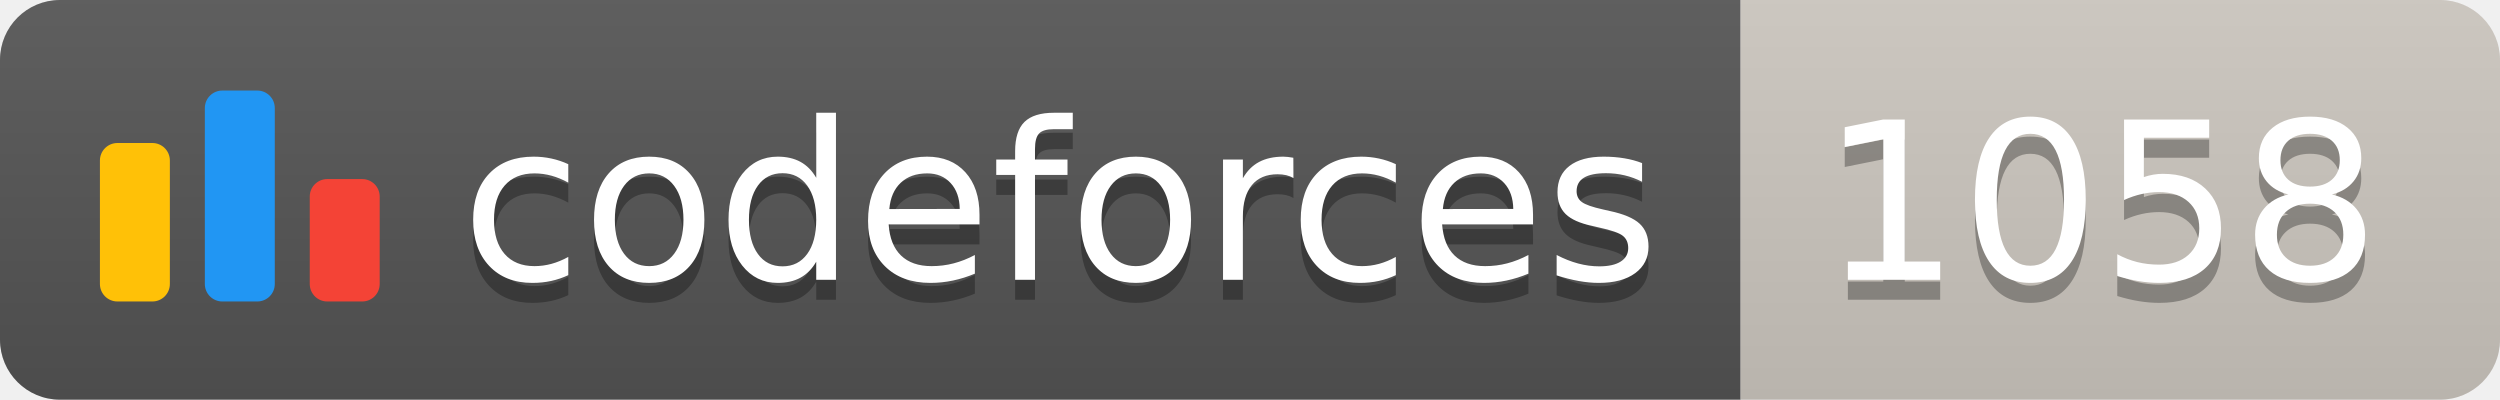
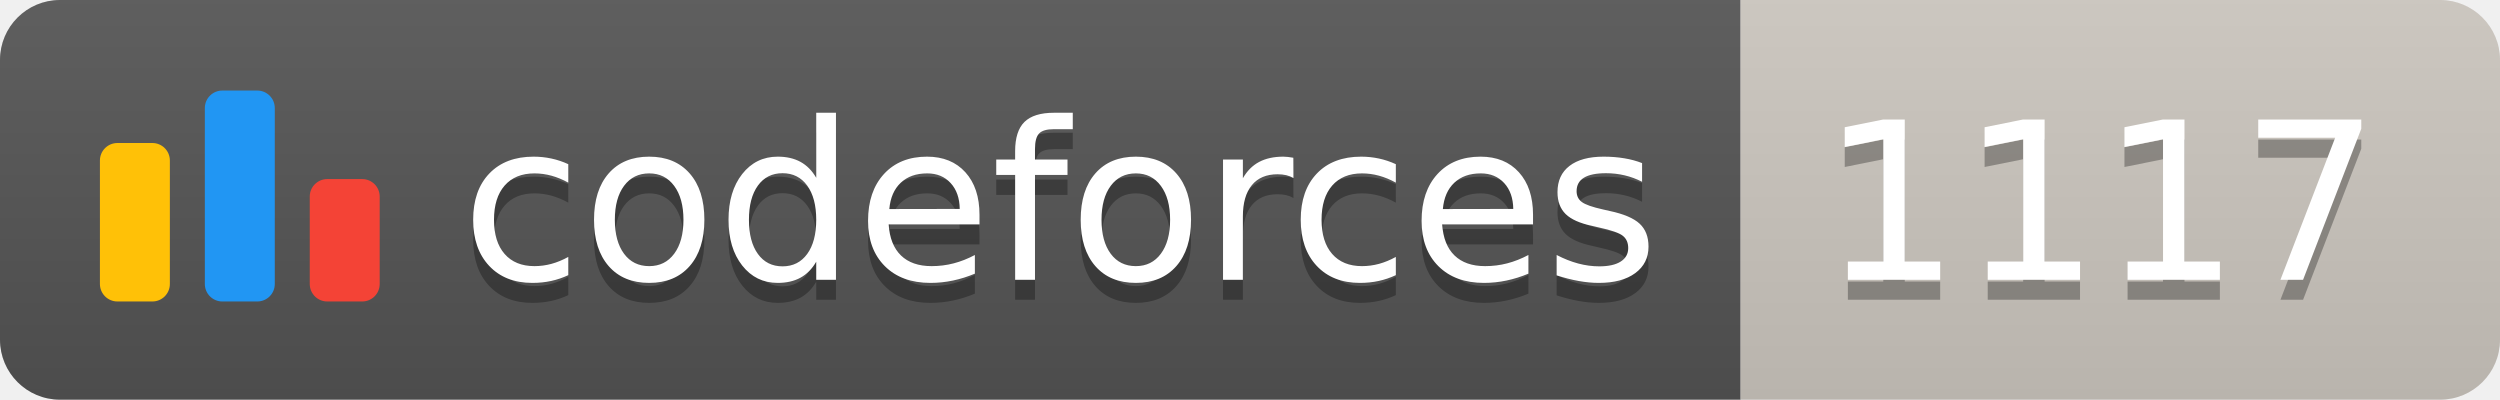
<svg xmlns="http://www.w3.org/2000/svg" width="125.1" height="20">
  <linearGradient id="smooth" x2="0" y2="100%">
    <stop offset="0" stop-color="#bbb" stop-opacity=".1" />
    <stop offset="1" stop-opacity=".1" />
  </linearGradient>
  <clipPath id="round">
    <rect width="125.1" height="20" rx="3" fill="#fff" />
  </clipPath>
  <g clip-path="url(#round)">
    <rect width="87.1" height="20" fill="#555" />
    <rect x="87.1" width="38.0" height="20" fill="#cec8c1" />
    <rect width="125.1" height="20" fill="url(#smooth)" />
  </g>
  <g fill="#fff" text-anchor="middle" font-family="DejaVu Sans,Verdana,Geneva,sans-serif" font-size="110">
    <svg x="5" y="3" class="logo" width="14" height="14" viewBox="0 0 32 25" fill="none">
      <rect y="6" width="8" height="18.125" rx="2" fill="#FFC107" />
      <rect x="24" y="10.125" width="8" height="14" rx="2" fill="#F44336" />
      <rect x="12" width="8" height="24.125" rx="2" fill="#2196F3" />
    </svg>
    <text x="530.5" y="150" fill="#010101" fill-opacity=".3" transform="scale(0.1)" textLength="601.0" lengthAdjust="spacing">codeforces
        </text>
    <text x="530.5" y="140" transform="scale(0.1)" textLength="601.0" lengthAdjust="spacing">codeforces</text>
-     <text x="1051.0" y="150" fill="#010101" fill-opacity=".3" transform="scale(0.1)" textLength="280.0" lengthAdjust="spacing">1058
+     <text x="1051.0" y="150" fill="#010101" fill-opacity=".3" transform="scale(0.1)" textLength="280.0" lengthAdjust="spacing">1117
        </text>
-     <text x="1051.0" y="140" transform="scale(0.1)" textLength="280.0" lengthAdjust="spacing">1058</text>
+     <text x="1051.0" y="140" transform="scale(0.1)" textLength="280.0" lengthAdjust="spacing">1117</text>
  </g>
</svg>
